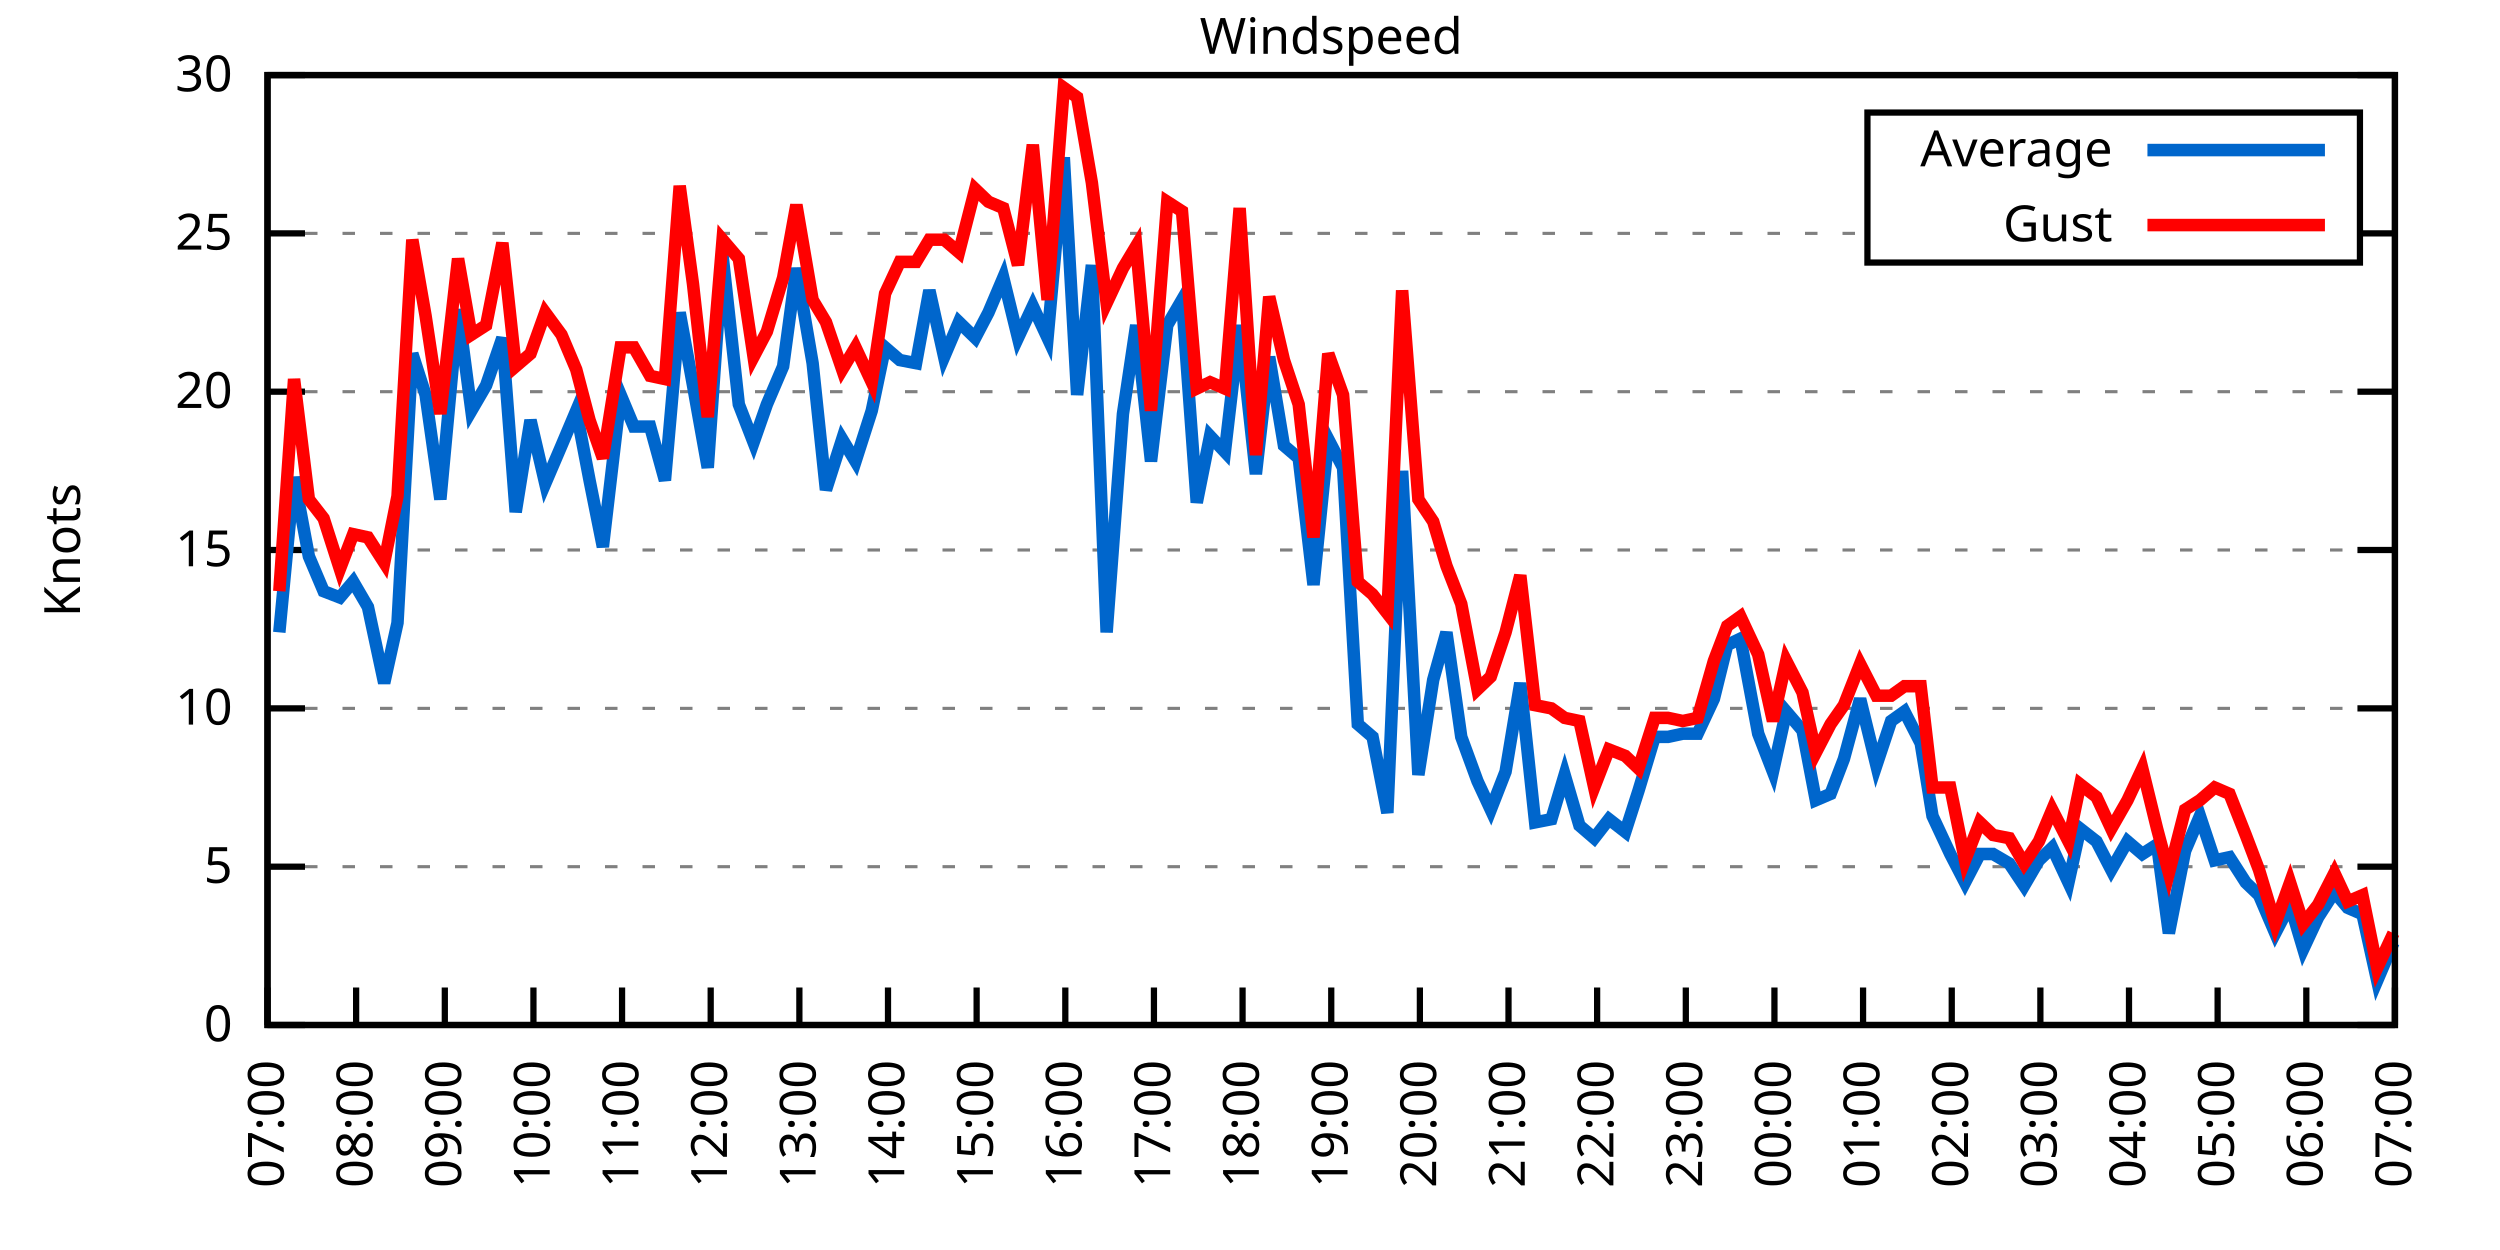
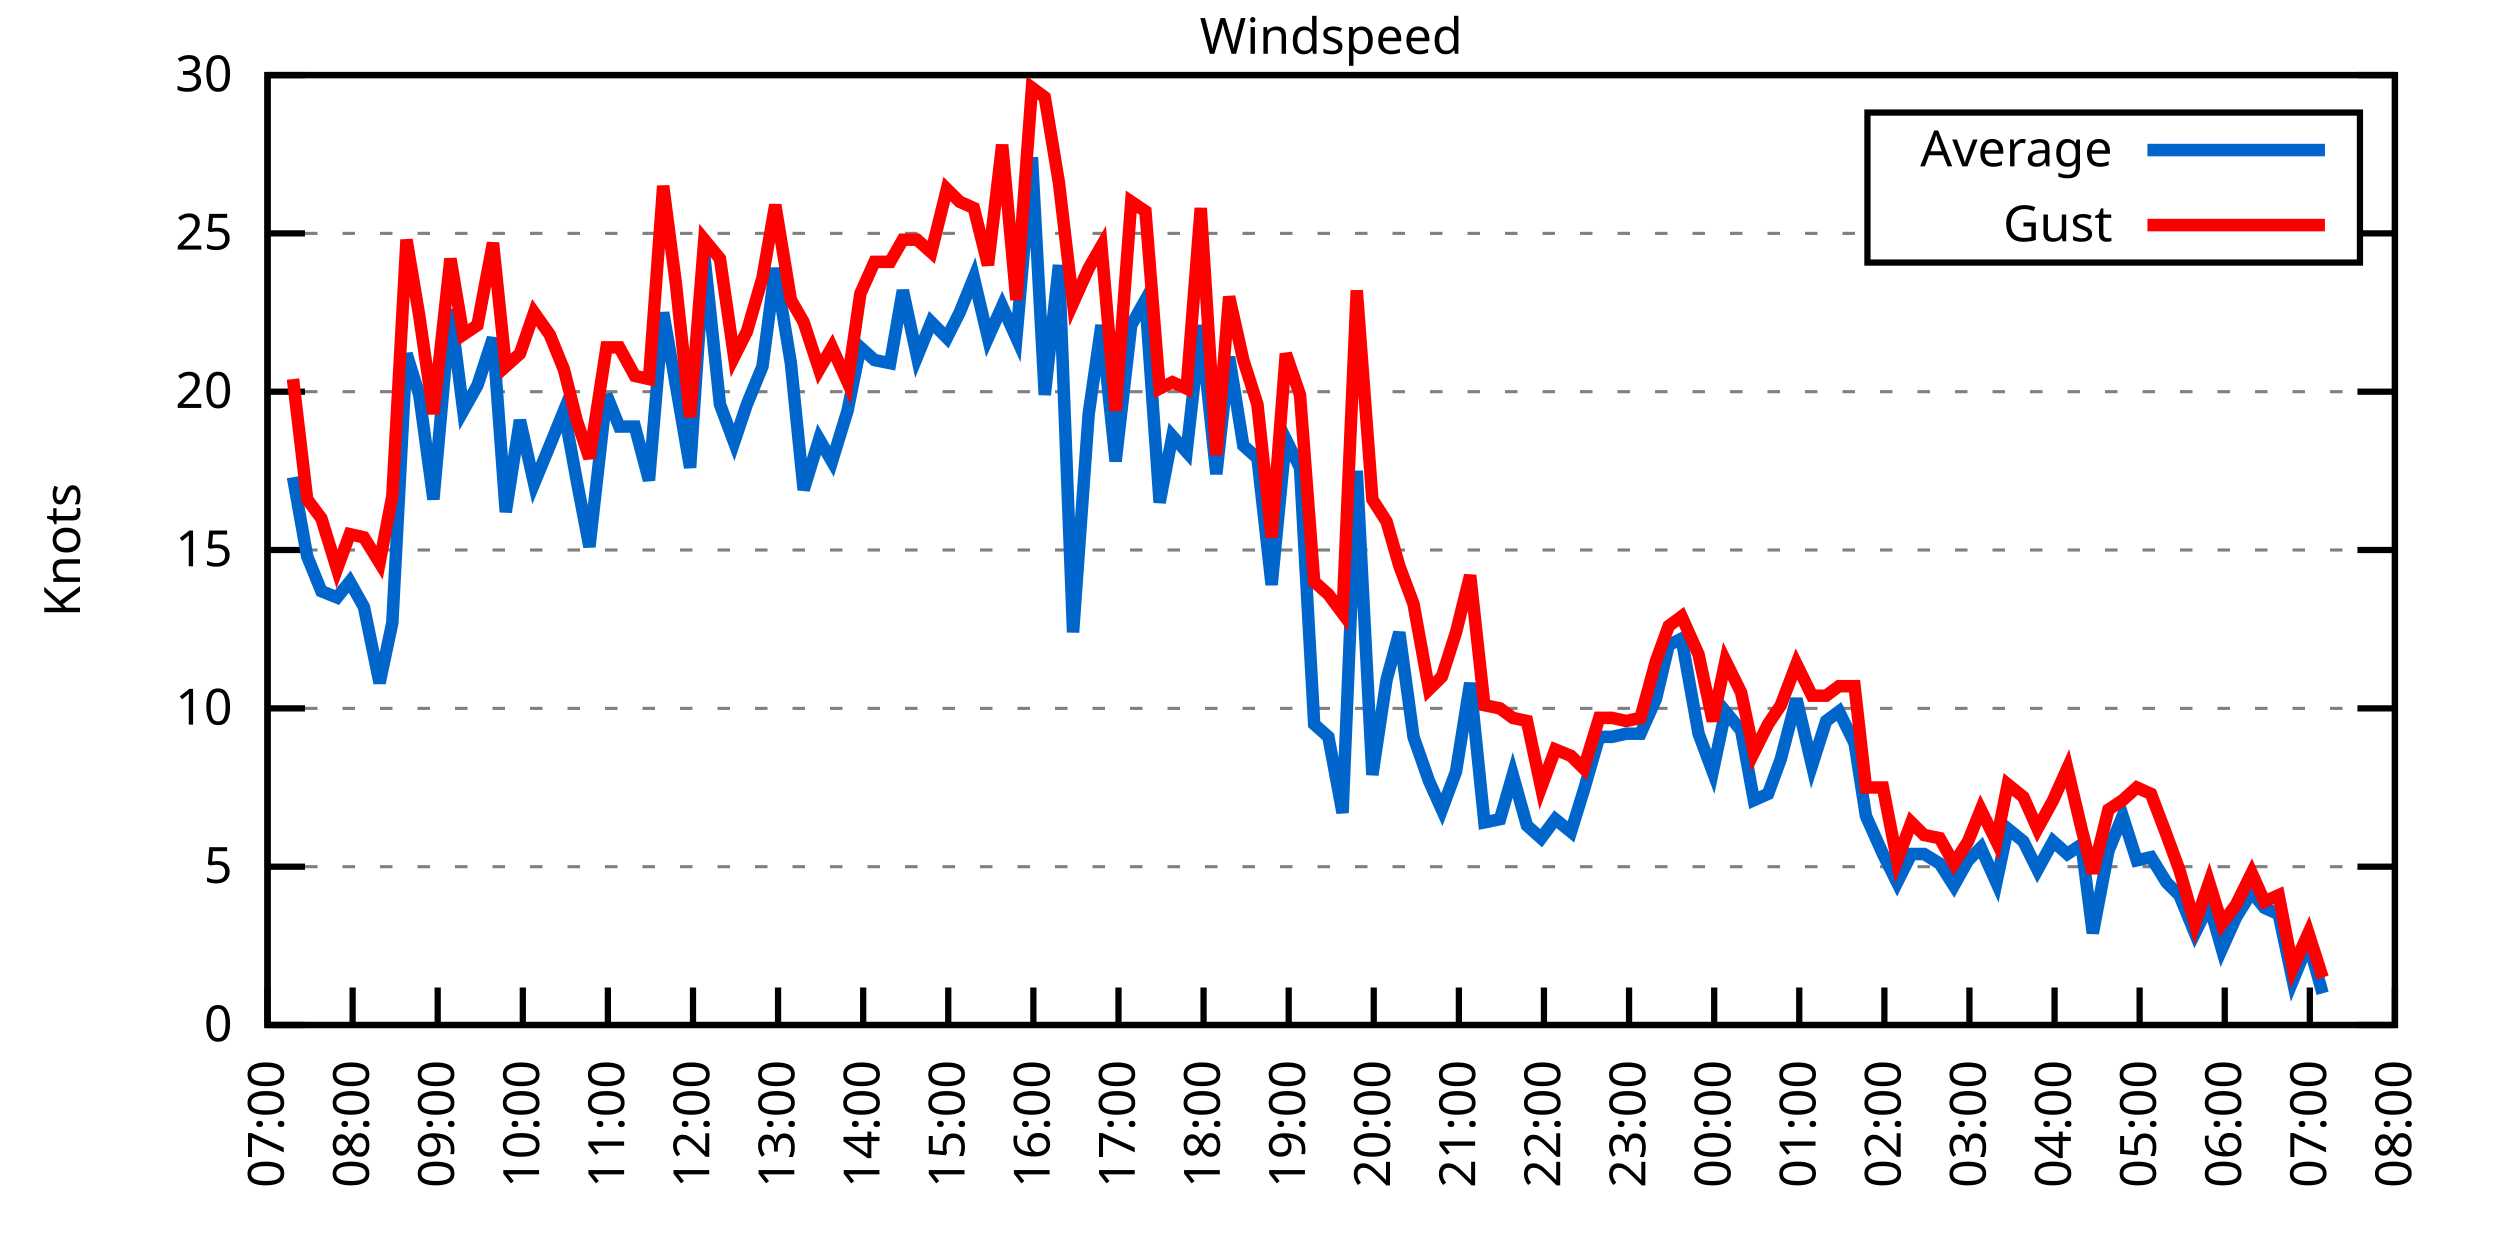
<svg xmlns="http://www.w3.org/2000/svg" xmlns:xlink="http://www.w3.org/1999/xlink" width="400" height="200" viewBox="0 0 400 200">
  <g id="gnuplot_canvas">
    <rect x="0" y="0" width="400" height="200" fill="none" />
    <defs>
      <circle id="gpDot" r="0.5" stroke-width="0.5" stroke="currentColor" />
      <path id="gpPt0" stroke-width="0.333" stroke="currentColor" d="M-1,0 h2 M0,-1 v2" />
      <path id="gpPt1" stroke-width="0.333" stroke="currentColor" d="M-1,-1 L1,1 M1,-1 L-1,1" />
      <path id="gpPt2" stroke-width="0.333" stroke="currentColor" d="M-1,0 L1,0 M0,-1 L0,1 M-1,-1 L1,1 M-1,1 L1,-1" />
      <rect id="gpPt3" stroke-width="0.333" stroke="currentColor" x="-1" y="-1" width="2" height="2" />
      <rect id="gpPt4" stroke-width="0.333" stroke="currentColor" fill="currentColor" x="-1" y="-1" width="2" height="2" />
      <circle id="gpPt5" stroke-width="0.333" stroke="currentColor" cx="0" cy="0" r="1" />
      <use xlink:href="#gpPt5" id="gpPt6" fill="currentColor" stroke="none" />
      <path id="gpPt7" stroke-width="0.333" stroke="currentColor" d="M0,-1.33 L-1.33,0.67 L1.33,0.67 z" />
      <use xlink:href="#gpPt7" id="gpPt8" fill="currentColor" stroke="none" />
      <use xlink:href="#gpPt7" id="gpPt9" stroke="currentColor" transform="rotate(180)" />
      <use xlink:href="#gpPt9" id="gpPt10" fill="currentColor" stroke="none" />
      <use xlink:href="#gpPt3" id="gpPt11" stroke="currentColor" transform="rotate(45)" />
      <use xlink:href="#gpPt11" id="gpPt12" fill="currentColor" stroke="none" />
      <path id="gpPt13" stroke-width="0.333" stroke="currentColor" d="M0,1.330 L1.265,0.411 L0.782,-1.067 L-0.782,-1.076 L-1.265,0.411 z" />
      <use xlink:href="#gpPt13" id="gpPt14" fill="currentColor" stroke="none" />
      <filter id="textbox" filterUnits="objectBoundingBox" x="0" y="0" height="1" width="1">
        <feFlood flood-color="white" flood-opacity="1" result="bgnd" />
        <feComposite in="SourceGraphic" in2="bgnd" operator="atop" />
      </filter>
      <filter id="greybox" filterUnits="objectBoundingBox" x="0" y="0" height="1" width="1">
        <feFlood flood-color="lightgrey" flood-opacity="1" result="grey" />
        <feComposite in="SourceGraphic" in2="grey" operator="atop" />
      </filter>
    </defs>
    <g fill="none" color="white" stroke="currentColor" stroke-width="1.00" stroke-linecap="butt" stroke-linejoin="miter">
</g>
    <g fill="none" color="black" stroke="currentColor" stroke-width="1.00" stroke-linecap="butt" stroke-linejoin="miter">
      <g stroke="none" shape-rendering="crispEdges">
        <polygon fill="rgb(255, 255, 255)" points="42.80,164.00 383.18,164.00 383.18,12.02 42.80,12.02 " />
      </g>
    </g>
    <g fill="none" color="black" stroke="currentColor" stroke-width="1.00" stroke-linecap="butt" stroke-linejoin="miter">
</g>
    <g fill="none" color="black" stroke="black" stroke-width="0.50" stroke-linecap="butt" stroke-linejoin="miter">
</g>
    <g fill="none" color="gray" stroke="currentColor" stroke-width="0.50" stroke-linecap="butt" stroke-linejoin="miter">
      <path stroke="gray" stroke-dasharray="2,4" class="gridline" d="M42.80,164.00 L383.19,164.00  " />
    </g>
    <g fill="none" color="gray" stroke="gray" stroke-width="1.00" stroke-linecap="butt" stroke-linejoin="miter">
</g>
    <g fill="none" color="black" stroke="currentColor" stroke-width="1.00" stroke-linecap="butt" stroke-linejoin="miter">
      <path stroke="black" d="M42.80,164.00 L48.80,164.00 M383.19,164.00 L377.19,164.00  " />
      <g transform="translate(37.20,166.60)" stroke="none" fill="black" font-family="Sans" font-size="8.00" text-anchor="end">
        <text>
          <tspan font-family="Sans"> 0</tspan>
        </text>
      </g>
    </g>
    <g fill="none" color="black" stroke="currentColor" stroke-width="1.00" stroke-linecap="butt" stroke-linejoin="miter">
</g>
    <g fill="none" color="black" stroke="black" stroke-width="0.50" stroke-linecap="butt" stroke-linejoin="miter">
</g>
    <g fill="none" color="gray" stroke="currentColor" stroke-width="0.50" stroke-linecap="butt" stroke-linejoin="miter">
      <path stroke="gray" stroke-dasharray="2,4" class="gridline" d="M42.80,138.67 L383.19,138.67  " />
    </g>
    <g fill="none" color="gray" stroke="gray" stroke-width="1.00" stroke-linecap="butt" stroke-linejoin="miter">
</g>
    <g fill="none" color="black" stroke="currentColor" stroke-width="1.00" stroke-linecap="butt" stroke-linejoin="miter">
      <path stroke="black" d="M42.80,138.67 L48.80,138.67 M383.19,138.67 L377.19,138.67  " />
      <g transform="translate(37.20,141.27)" stroke="none" fill="black" font-family="Sans" font-size="8.00" text-anchor="end">
        <text>
          <tspan font-family="Sans"> 5</tspan>
        </text>
      </g>
    </g>
    <g fill="none" color="black" stroke="currentColor" stroke-width="1.00" stroke-linecap="butt" stroke-linejoin="miter">
</g>
    <g fill="none" color="black" stroke="black" stroke-width="0.50" stroke-linecap="butt" stroke-linejoin="miter">
</g>
    <g fill="none" color="gray" stroke="currentColor" stroke-width="0.50" stroke-linecap="butt" stroke-linejoin="miter">
      <path stroke="gray" stroke-dasharray="2,4" class="gridline" d="M42.80,113.34 L383.19,113.34  " />
    </g>
    <g fill="none" color="gray" stroke="gray" stroke-width="1.00" stroke-linecap="butt" stroke-linejoin="miter">
</g>
    <g fill="none" color="black" stroke="currentColor" stroke-width="1.00" stroke-linecap="butt" stroke-linejoin="miter">
      <path stroke="black" d="M42.80,113.34 L48.80,113.34 M383.19,113.34 L377.19,113.34  " />
      <g transform="translate(37.20,115.94)" stroke="none" fill="black" font-family="Sans" font-size="8.00" text-anchor="end">
        <text>
          <tspan font-family="Sans"> 10</tspan>
        </text>
      </g>
    </g>
    <g fill="none" color="black" stroke="currentColor" stroke-width="1.00" stroke-linecap="butt" stroke-linejoin="miter">
</g>
    <g fill="none" color="black" stroke="black" stroke-width="0.50" stroke-linecap="butt" stroke-linejoin="miter">
</g>
    <g fill="none" color="gray" stroke="currentColor" stroke-width="0.50" stroke-linecap="butt" stroke-linejoin="miter">
      <path stroke="gray" stroke-dasharray="2,4" class="gridline" d="M42.80,88.00 L383.19,88.00  " />
    </g>
    <g fill="none" color="gray" stroke="gray" stroke-width="1.00" stroke-linecap="butt" stroke-linejoin="miter">
</g>
    <g fill="none" color="black" stroke="currentColor" stroke-width="1.00" stroke-linecap="butt" stroke-linejoin="miter">
      <path stroke="black" d="M42.80,88.00 L48.80,88.00 M383.19,88.00 L377.19,88.00  " />
      <g transform="translate(37.20,90.60)" stroke="none" fill="black" font-family="Sans" font-size="8.00" text-anchor="end">
        <text>
          <tspan font-family="Sans"> 15</tspan>
        </text>
      </g>
    </g>
    <g fill="none" color="black" stroke="currentColor" stroke-width="1.00" stroke-linecap="butt" stroke-linejoin="miter">
</g>
    <g fill="none" color="black" stroke="black" stroke-width="0.50" stroke-linecap="butt" stroke-linejoin="miter">
</g>
    <g fill="none" color="gray" stroke="currentColor" stroke-width="0.50" stroke-linecap="butt" stroke-linejoin="miter">
      <path stroke="gray" stroke-dasharray="2,4" class="gridline" d="M42.80,62.67 L383.19,62.67  " />
    </g>
    <g fill="none" color="gray" stroke="gray" stroke-width="1.00" stroke-linecap="butt" stroke-linejoin="miter">
</g>
    <g fill="none" color="black" stroke="currentColor" stroke-width="1.00" stroke-linecap="butt" stroke-linejoin="miter">
      <path stroke="black" d="M42.80,62.67 L48.80,62.67 M383.19,62.67 L377.19,62.67  " />
      <g transform="translate(37.20,65.27)" stroke="none" fill="black" font-family="Sans" font-size="8.00" text-anchor="end">
        <text>
          <tspan font-family="Sans"> 20</tspan>
        </text>
      </g>
    </g>
    <g fill="none" color="black" stroke="currentColor" stroke-width="1.00" stroke-linecap="butt" stroke-linejoin="miter">
</g>
    <g fill="none" color="black" stroke="black" stroke-width="0.50" stroke-linecap="butt" stroke-linejoin="miter">
</g>
    <g fill="none" color="gray" stroke="currentColor" stroke-width="0.50" stroke-linecap="butt" stroke-linejoin="miter">
      <path stroke="gray" stroke-dasharray="2,4" class="gridline" d="M42.80,37.34 L298.79,37.34 M377.59,37.34 L383.19,37.34  " />
    </g>
    <g fill="none" color="gray" stroke="gray" stroke-width="1.00" stroke-linecap="butt" stroke-linejoin="miter">
</g>
    <g fill="none" color="black" stroke="currentColor" stroke-width="1.00" stroke-linecap="butt" stroke-linejoin="miter">
      <path stroke="black" d="M42.80,37.34 L48.80,37.34 M383.19,37.34 L377.19,37.34  " />
      <g transform="translate(37.20,39.94)" stroke="none" fill="black" font-family="Sans" font-size="8.00" text-anchor="end">
        <text>
          <tspan font-family="Sans"> 25</tspan>
        </text>
      </g>
    </g>
    <g fill="none" color="black" stroke="currentColor" stroke-width="1.00" stroke-linecap="butt" stroke-linejoin="miter">
</g>
    <g fill="none" color="black" stroke="black" stroke-width="0.50" stroke-linecap="butt" stroke-linejoin="miter">
</g>
    <g fill="none" color="gray" stroke="currentColor" stroke-width="0.50" stroke-linecap="butt" stroke-linejoin="miter">
      <path stroke="gray" stroke-dasharray="2,4" class="gridline" d="M42.80,12.01 L383.19,12.01  " />
    </g>
    <g fill="none" color="gray" stroke="gray" stroke-width="1.00" stroke-linecap="butt" stroke-linejoin="miter">
</g>
    <g fill="none" color="black" stroke="currentColor" stroke-width="1.00" stroke-linecap="butt" stroke-linejoin="miter">
      <path stroke="black" d="M42.80,12.01 L48.80,12.01 M383.19,12.01 L377.19,12.01  " />
      <g transform="translate(37.20,14.61)" stroke="none" fill="black" font-family="Sans" font-size="8.00" text-anchor="end">
        <text>
          <tspan font-family="Sans"> 30</tspan>
        </text>
      </g>
    </g>
    <g fill="none" color="black" stroke="currentColor" stroke-width="1.00" stroke-linecap="butt" stroke-linejoin="miter">
      <path stroke="black" d="M42.80,164.00 L42.80,158.00  " />
      <g transform="translate(45.40,169.60) rotate(270.00)" stroke="none" fill="black" font-family="Sans" font-size="8.00" text-anchor="end">
        <text>
          <tspan font-family="Sans">07:00</tspan>
        </text>
      </g>
    </g>
    <g fill="none" color="black" stroke="currentColor" stroke-width="1.00" stroke-linecap="butt" stroke-linejoin="miter">
-       <path stroke="black" d="M56.98,164.00 L56.98,158.00  " />
-       <g transform="translate(59.58,169.60) rotate(270.00)" stroke="none" fill="black" font-family="Sans" font-size="8.00" text-anchor="end">
+       <path stroke="black" d="M56.42,164.00 L56.42,158.00  " />
+       <g transform="translate(59.02,169.60) rotate(270.00)" stroke="none" fill="black" font-family="Sans" font-size="8.00" text-anchor="end">
        <text>
          <tspan font-family="Sans">08:00</tspan>
        </text>
      </g>
    </g>
    <g fill="none" color="black" stroke="currentColor" stroke-width="1.00" stroke-linecap="butt" stroke-linejoin="miter">
-       <path stroke="black" d="M71.17,164.00 L71.17,158.00  " />
-       <g transform="translate(73.77,169.60) rotate(270.00)" stroke="none" fill="black" font-family="Sans" font-size="8.00" text-anchor="end">
+       <path stroke="black" d="M70.03,164.00 L70.03,158.00  " />
+       <g transform="translate(72.63,169.60) rotate(270.00)" stroke="none" fill="black" font-family="Sans" font-size="8.00" text-anchor="end">
        <text>
          <tspan font-family="Sans">09:00</tspan>
        </text>
      </g>
    </g>
    <g fill="none" color="black" stroke="currentColor" stroke-width="1.00" stroke-linecap="butt" stroke-linejoin="miter">
-       <path stroke="black" d="M85.35,164.00 L85.35,158.00  " />
-       <g transform="translate(87.95,169.60) rotate(270.00)" stroke="none" fill="black" font-family="Sans" font-size="8.00" text-anchor="end">
+       <path stroke="black" d="M83.65,164.00 L83.65,158.00  " />
+       <g transform="translate(86.25,169.60) rotate(270.00)" stroke="none" fill="black" font-family="Sans" font-size="8.00" text-anchor="end">
        <text>
          <tspan font-family="Sans">10:00</tspan>
        </text>
      </g>
    </g>
    <g fill="none" color="black" stroke="currentColor" stroke-width="1.00" stroke-linecap="butt" stroke-linejoin="miter">
-       <path stroke="black" d="M99.53,164.00 L99.53,158.00  " />
-       <g transform="translate(102.13,169.60) rotate(270.00)" stroke="none" fill="black" font-family="Sans" font-size="8.00" text-anchor="end">
+       <path stroke="black" d="M97.26,164.00 L97.26,158.00  " />
+       <g transform="translate(99.86,169.60) rotate(270.00)" stroke="none" fill="black" font-family="Sans" font-size="8.00" text-anchor="end">
        <text>
          <tspan font-family="Sans">11:00</tspan>
        </text>
      </g>
    </g>
    <g fill="none" color="black" stroke="currentColor" stroke-width="1.00" stroke-linecap="butt" stroke-linejoin="miter">
-       <path stroke="black" d="M113.71,164.00 L113.71,158.00  " />
-       <g transform="translate(116.31,169.60) rotate(270.00)" stroke="none" fill="black" font-family="Sans" font-size="8.00" text-anchor="end">
+       <path stroke="black" d="M110.88,164.00 L110.88,158.00  " />
+       <g transform="translate(113.48,169.60) rotate(270.00)" stroke="none" fill="black" font-family="Sans" font-size="8.00" text-anchor="end">
        <text>
          <tspan font-family="Sans">12:00</tspan>
        </text>
      </g>
    </g>
    <g fill="none" color="black" stroke="currentColor" stroke-width="1.00" stroke-linecap="butt" stroke-linejoin="miter">
-       <path stroke="black" d="M127.90,164.00 L127.90,158.00  " />
-       <g transform="translate(130.50,169.60) rotate(270.00)" stroke="none" fill="black" font-family="Sans" font-size="8.00" text-anchor="end">
+       <path stroke="black" d="M124.49,164.00 L124.49,158.00  " />
+       <g transform="translate(127.09,169.60) rotate(270.00)" stroke="none" fill="black" font-family="Sans" font-size="8.00" text-anchor="end">
        <text>
          <tspan font-family="Sans">13:00</tspan>
        </text>
      </g>
    </g>
    <g fill="none" color="black" stroke="currentColor" stroke-width="1.00" stroke-linecap="butt" stroke-linejoin="miter">
-       <path stroke="black" d="M142.08,164.00 L142.08,158.00  " />
-       <g transform="translate(144.68,169.60) rotate(270.00)" stroke="none" fill="black" font-family="Sans" font-size="8.00" text-anchor="end">
+       <path stroke="black" d="M138.11,164.00 L138.11,158.00  " />
+       <g transform="translate(140.71,169.60) rotate(270.00)" stroke="none" fill="black" font-family="Sans" font-size="8.00" text-anchor="end">
        <text>
          <tspan font-family="Sans">14:00</tspan>
        </text>
      </g>
    </g>
    <g fill="none" color="black" stroke="currentColor" stroke-width="1.00" stroke-linecap="butt" stroke-linejoin="miter">
-       <path stroke="black" d="M156.26,164.00 L156.26,158.00  " />
-       <g transform="translate(158.86,169.60) rotate(270.00)" stroke="none" fill="black" font-family="Sans" font-size="8.00" text-anchor="end">
+       <path stroke="black" d="M151.72,164.00 L151.72,158.00  " />
+       <g transform="translate(154.32,169.60) rotate(270.00)" stroke="none" fill="black" font-family="Sans" font-size="8.00" text-anchor="end">
        <text>
          <tspan font-family="Sans">15:00</tspan>
        </text>
      </g>
    </g>
    <g fill="none" color="black" stroke="currentColor" stroke-width="1.00" stroke-linecap="butt" stroke-linejoin="miter">
-       <path stroke="black" d="M170.45,164.00 L170.45,158.00  " />
-       <g transform="translate(173.05,169.60) rotate(270.00)" stroke="none" fill="black" font-family="Sans" font-size="8.00" text-anchor="end">
+       <path stroke="black" d="M165.34,164.00 L165.34,158.00  " />
+       <g transform="translate(167.94,169.60) rotate(270.00)" stroke="none" fill="black" font-family="Sans" font-size="8.00" text-anchor="end">
        <text>
          <tspan font-family="Sans">16:00</tspan>
        </text>
      </g>
    </g>
    <g fill="none" color="black" stroke="currentColor" stroke-width="1.00" stroke-linecap="butt" stroke-linejoin="miter">
-       <path stroke="black" d="M184.63,164.00 L184.63,158.00  " />
-       <g transform="translate(187.23,169.60) rotate(270.00)" stroke="none" fill="black" font-family="Sans" font-size="8.00" text-anchor="end">
+       <path stroke="black" d="M178.96,164.00 L178.96,158.00  " />
+       <g transform="translate(181.56,169.60) rotate(270.00)" stroke="none" fill="black" font-family="Sans" font-size="8.00" text-anchor="end">
        <text>
          <tspan font-family="Sans">17:00</tspan>
        </text>
      </g>
    </g>
    <g fill="none" color="black" stroke="currentColor" stroke-width="1.00" stroke-linecap="butt" stroke-linejoin="miter">
-       <path stroke="black" d="M198.81,164.00 L198.81,158.00  " />
-       <g transform="translate(201.41,169.60) rotate(270.00)" stroke="none" fill="black" font-family="Sans" font-size="8.00" text-anchor="end">
+       <path stroke="black" d="M192.57,164.00 L192.57,158.00  " />
+       <g transform="translate(195.17,169.60) rotate(270.00)" stroke="none" fill="black" font-family="Sans" font-size="8.00" text-anchor="end">
        <text>
          <tspan font-family="Sans">18:00</tspan>
        </text>
      </g>
    </g>
    <g fill="none" color="black" stroke="currentColor" stroke-width="1.00" stroke-linecap="butt" stroke-linejoin="miter">
-       <path stroke="black" d="M213.00,164.00 L213.00,158.00  " />
-       <g transform="translate(215.60,169.60) rotate(270.00)" stroke="none" fill="black" font-family="Sans" font-size="8.00" text-anchor="end">
+       <path stroke="black" d="M206.19,164.00 L206.19,158.00  " />
+       <g transform="translate(208.79,169.60) rotate(270.00)" stroke="none" fill="black" font-family="Sans" font-size="8.00" text-anchor="end">
        <text>
          <tspan font-family="Sans">19:00</tspan>
        </text>
      </g>
    </g>
    <g fill="none" color="black" stroke="currentColor" stroke-width="1.00" stroke-linecap="butt" stroke-linejoin="miter">
-       <path stroke="black" d="M227.18,164.00 L227.18,158.00  " />
-       <g transform="translate(229.78,169.60) rotate(270.00)" stroke="none" fill="black" font-family="Sans" font-size="8.00" text-anchor="end">
+       <path stroke="black" d="M219.80,164.00 L219.80,158.00  " />
+       <g transform="translate(222.40,169.60) rotate(270.00)" stroke="none" fill="black" font-family="Sans" font-size="8.00" text-anchor="end">
        <text>
          <tspan font-family="Sans">20:00</tspan>
        </text>
      </g>
    </g>
    <g fill="none" color="black" stroke="currentColor" stroke-width="1.00" stroke-linecap="butt" stroke-linejoin="miter">
-       <path stroke="black" d="M241.36,164.00 L241.36,158.00  " />
-       <g transform="translate(243.96,169.60) rotate(270.00)" stroke="none" fill="black" font-family="Sans" font-size="8.00" text-anchor="end">
+       <path stroke="black" d="M233.42,164.00 L233.42,158.00  " />
+       <g transform="translate(236.02,169.60) rotate(270.00)" stroke="none" fill="black" font-family="Sans" font-size="8.00" text-anchor="end">
        <text>
          <tspan font-family="Sans">21:00</tspan>
        </text>
      </g>
    </g>
    <g fill="none" color="black" stroke="currentColor" stroke-width="1.00" stroke-linecap="butt" stroke-linejoin="miter">
-       <path stroke="black" d="M255.54,164.00 L255.54,158.00  " />
-       <g transform="translate(258.14,169.60) rotate(270.00)" stroke="none" fill="black" font-family="Sans" font-size="8.00" text-anchor="end">
+       <path stroke="black" d="M247.03,164.00 L247.03,158.00  " />
+       <g transform="translate(249.63,169.60) rotate(270.00)" stroke="none" fill="black" font-family="Sans" font-size="8.00" text-anchor="end">
        <text>
          <tspan font-family="Sans">22:00</tspan>
        </text>
      </g>
    </g>
    <g fill="none" color="black" stroke="currentColor" stroke-width="1.00" stroke-linecap="butt" stroke-linejoin="miter">
-       <path stroke="black" d="M269.73,164.00 L269.73,158.00  " />
-       <g transform="translate(272.33,169.60) rotate(270.00)" stroke="none" fill="black" font-family="Sans" font-size="8.00" text-anchor="end">
+       <path stroke="black" d="M260.65,164.00 L260.65,158.00  " />
+       <g transform="translate(263.25,169.60) rotate(270.00)" stroke="none" fill="black" font-family="Sans" font-size="8.00" text-anchor="end">
        <text>
          <tspan font-family="Sans">23:00</tspan>
        </text>
      </g>
    </g>
    <g fill="none" color="black" stroke="currentColor" stroke-width="1.00" stroke-linecap="butt" stroke-linejoin="miter">
-       <path stroke="black" d="M283.91,164.00 L283.91,158.00  " />
-       <g transform="translate(286.51,169.60) rotate(270.00)" stroke="none" fill="black" font-family="Sans" font-size="8.00" text-anchor="end">
+       <path stroke="black" d="M274.27,164.00 L274.27,158.00  " />
+       <g transform="translate(276.87,169.60) rotate(270.00)" stroke="none" fill="black" font-family="Sans" font-size="8.00" text-anchor="end">
        <text>
          <tspan font-family="Sans">00:00</tspan>
        </text>
      </g>
    </g>
    <g fill="none" color="black" stroke="currentColor" stroke-width="1.00" stroke-linecap="butt" stroke-linejoin="miter">
-       <path stroke="black" d="M298.09,164.00 L298.09,158.00  " />
-       <g transform="translate(300.69,169.60) rotate(270.00)" stroke="none" fill="black" font-family="Sans" font-size="8.00" text-anchor="end">
+       <path stroke="black" d="M287.88,164.00 L287.88,158.00  " />
+       <g transform="translate(290.48,169.60) rotate(270.00)" stroke="none" fill="black" font-family="Sans" font-size="8.00" text-anchor="end">
        <text>
          <tspan font-family="Sans">01:00</tspan>
        </text>
      </g>
    </g>
    <g fill="none" color="black" stroke="currentColor" stroke-width="1.00" stroke-linecap="butt" stroke-linejoin="miter">
-       <path stroke="black" d="M312.28,164.00 L312.28,158.00  " />
-       <g transform="translate(314.88,169.60) rotate(270.00)" stroke="none" fill="black" font-family="Sans" font-size="8.00" text-anchor="end">
+       <path stroke="black" d="M301.50,164.00 L301.50,158.00  " />
+       <g transform="translate(304.10,169.60) rotate(270.00)" stroke="none" fill="black" font-family="Sans" font-size="8.00" text-anchor="end">
        <text>
          <tspan font-family="Sans">02:00</tspan>
        </text>
      </g>
    </g>
    <g fill="none" color="black" stroke="currentColor" stroke-width="1.00" stroke-linecap="butt" stroke-linejoin="miter">
-       <path stroke="black" d="M326.46,164.00 L326.46,158.00  " />
-       <g transform="translate(329.06,169.60) rotate(270.00)" stroke="none" fill="black" font-family="Sans" font-size="8.00" text-anchor="end">
+       <path stroke="black" d="M315.11,164.00 L315.11,158.00  " />
+       <g transform="translate(317.71,169.60) rotate(270.00)" stroke="none" fill="black" font-family="Sans" font-size="8.00" text-anchor="end">
        <text>
          <tspan font-family="Sans">03:00</tspan>
        </text>
      </g>
    </g>
    <g fill="none" color="black" stroke="currentColor" stroke-width="1.00" stroke-linecap="butt" stroke-linejoin="miter">
-       <path stroke="black" d="M340.64,164.00 L340.64,158.00  " />
-       <g transform="translate(343.24,169.60) rotate(270.00)" stroke="none" fill="black" font-family="Sans" font-size="8.00" text-anchor="end">
+       <path stroke="black" d="M328.73,164.00 L328.73,158.00  " />
+       <g transform="translate(331.33,169.60) rotate(270.00)" stroke="none" fill="black" font-family="Sans" font-size="8.00" text-anchor="end">
        <text>
          <tspan font-family="Sans">04:00</tspan>
        </text>
      </g>
    </g>
    <g fill="none" color="black" stroke="currentColor" stroke-width="1.00" stroke-linecap="butt" stroke-linejoin="miter">
-       <path stroke="black" d="M354.82,164.00 L354.82,158.00  " />
-       <g transform="translate(357.42,169.60) rotate(270.00)" stroke="none" fill="black" font-family="Sans" font-size="8.00" text-anchor="end">
+       <path stroke="black" d="M342.34,164.00 L342.34,158.00  " />
+       <g transform="translate(344.94,169.60) rotate(270.00)" stroke="none" fill="black" font-family="Sans" font-size="8.00" text-anchor="end">
        <text>
          <tspan font-family="Sans">05:00</tspan>
        </text>
      </g>
    </g>
    <g fill="none" color="black" stroke="currentColor" stroke-width="1.00" stroke-linecap="butt" stroke-linejoin="miter">
-       <path stroke="black" d="M369.01,164.00 L369.01,158.00  " />
-       <g transform="translate(371.61,169.60) rotate(270.00)" stroke="none" fill="black" font-family="Sans" font-size="8.00" text-anchor="end">
+       <path stroke="black" d="M355.96,164.00 L355.96,158.00  " />
+       <g transform="translate(358.56,169.60) rotate(270.00)" stroke="none" fill="black" font-family="Sans" font-size="8.00" text-anchor="end">
        <text>
          <tspan font-family="Sans">06:00</tspan>
+         </text>
+       </g>
+     </g>
+     <g fill="none" color="black" stroke="currentColor" stroke-width="1.00" stroke-linecap="butt" stroke-linejoin="miter">
+       <path stroke="black" d="M369.57,164.00 L369.57,158.00  " />
+       <g transform="translate(372.17,169.60) rotate(270.00)" stroke="none" fill="black" font-family="Sans" font-size="8.00" text-anchor="end">
+         <text>
+           <tspan font-family="Sans">07:00</tspan>
        </text>
      </g>
    </g>
    <g fill="none" color="black" stroke="currentColor" stroke-width="1.00" stroke-linecap="butt" stroke-linejoin="miter">
      <path stroke="black" d="M383.19,164.00 L383.19,158.00  " />
      <g transform="translate(385.79,169.60) rotate(270.00)" stroke="none" fill="black" font-family="Sans" font-size="8.00" text-anchor="end">
        <text>
-           <tspan font-family="Sans">07:00</tspan>
+           <tspan font-family="Sans">08:00</tspan>
        </text>
      </g>
    </g>
    <g fill="none" color="black" stroke="currentColor" stroke-width="1.00" stroke-linecap="butt" stroke-linejoin="miter">
</g>
    <g fill="none" color="black" stroke="currentColor" stroke-width="1.00" stroke-linecap="butt" stroke-linejoin="miter">
      <path stroke="black" d="M42.80,12.01 L42.80,164.00 L383.19,164.00 L383.19,12.01 L42.80,12.01 Z  " />
    </g>
    <g fill="none" color="black" stroke="currentColor" stroke-width="1.00" stroke-linecap="butt" stroke-linejoin="miter">
</g>
    <g fill="none" color="black" stroke="currentColor" stroke-width="1.00" stroke-linecap="butt" stroke-linejoin="miter">
      <path stroke="black" d="M298.79,42.01 L298.79,18.01 L377.59,18.01 L377.59,42.01 L298.79,42.01 Z  " />
    </g>
    <g id="Windspeed_plot_1">
      <g fill="none" color="white" stroke="black" stroke-width="2.00" stroke-linecap="butt" stroke-linejoin="miter">
</g>
      <g fill="none" color="black" stroke="currentColor" stroke-width="2.00" stroke-linecap="butt" stroke-linejoin="miter">
        <g transform="translate(337.99,26.61)" stroke="none" fill="black" font-family="Sans" font-size="8.00" text-anchor="end">
          <text>
            <tspan font-family="Sans">Average</tspan>
          </text>
        </g>
      </g>
      <g fill="none" color="black" stroke="currentColor" stroke-width="2.00" stroke-linecap="butt" stroke-linejoin="miter">
-         <path stroke="rgb(  0, 102, 204)" d="M343.59,24.01 L371.99,24.01 M44.69,101.18 L47.05,76.35 L49.42,89.02 L51.78,94.59 L54.38,95.60 L56.51,93.07   L58.87,97.12 L61.47,109.28 L63.60,99.66 L65.97,56.59 L68.09,63.18 L70.46,79.90 L73.29,49.50 L75.42,65.71   L77.78,61.66 L80.38,54.06 L82.51,81.93 L84.88,67.23 L87.24,77.37 L89.84,71.29 L92.20,65.71 L94.33,76.86   L96.46,87.50 L99.30,63.18 L101.42,68.25 L104.02,68.25 L106.39,76.86 L108.75,50.01 L110.88,61.66 L113.24,74.83   L115.61,40.89 L118.21,64.70 L120.57,70.78 L122.70,64.70 L125.30,58.62 L127.42,42.91 L130.02,58.11 L132.15,78.38   L134.75,70.27 L136.88,73.82 L139.48,65.71 L141.61,55.58 L143.97,57.61 L146.57,58.11 L148.70,46.46 L151.06,57.10   L153.43,51.53 L156.03,54.06 L158.15,50.01 L160.52,44.43 L162.88,54.06 L165.25,48.99 L167.61,54.06 L170.21,25.18   L172.34,63.18 L174.70,42.41 L177.06,101.18 L179.67,66.22 L181.79,52.03 L184.16,73.82 L186.76,52.03 L189.12,47.98   L191.48,80.41 L193.61,69.77 L195.98,72.30 L198.34,52.03 L200.94,75.85 L203.07,57.10 L205.43,71.29 L207.79,73.31   L210.16,93.58 L212.52,70.27 L214.89,74.83 L217.25,115.87 L219.61,117.90 L221.98,130.06 L224.34,75.34 L226.94,123.98   L229.31,108.78 L231.43,101.18 L233.80,117.90 L236.40,124.99 L238.52,129.55 L240.89,123.47 L243.25,109.28 L245.62,131.58   L248.22,131.07 L250.34,123.98 L252.71,132.08 L255.07,134.11 L257.43,131.07 L260.04,133.10 L262.16,126.51 L264.76,117.90   L266.89,117.90 L269.25,117.39 L271.62,117.39 L274.22,111.82 L276.35,103.20 L278.47,102.19 L281.31,117.39 L283.67,123.47   L285.80,113.84 L288.40,116.88 L290.53,128.03 L292.89,127.02 L295.02,121.44 L297.62,111.82 L300.22,122.46 L302.58,115.36   L304.71,113.84 L307.31,118.91 L309.20,130.56 L312.04,136.64 L314.40,141.20 L316.77,136.64 L318.89,136.64 L321.49,138.16   L323.86,141.71 L326.22,137.66 L328.35,135.63 L330.95,141.20 L332.84,132.59 L335.44,134.62 L337.80,139.17 L340.40,134.62   L342.77,136.64 L345.13,135.12 L347.02,149.31 L349.62,136.14 L351.99,130.56 L354.35,137.66 L356.72,137.15 L359.32,141.20   L361.44,143.23 L364.04,149.31 L366.41,144.75 L368.53,151.84 L370.90,146.77 L373.50,142.72 L375.63,145.25 L377.99,146.27   L380.35,156.91 L382.95,150.83  " />
+         <path stroke="rgb(  0, 102, 204)" d="M343.59,24.01 L371.99,24.01 M46.88,76.35 L49.15,89.02 L51.42,94.59 L53.92,95.60 L55.96,93.07 L58.23,97.12   L60.73,109.28 L62.77,99.66 L65.04,56.59 L67.08,63.18 L69.35,79.90 L72.07,49.50 L74.12,65.71 L76.39,61.66   L78.88,54.06 L80.92,81.93 L83.19,67.23 L85.46,77.37 L87.96,71.29 L90.23,65.71 L92.27,76.86 L94.31,87.50   L97.04,63.18 L99.08,68.25 L101.57,68.25 L103.84,76.86 L106.11,50.01 L108.15,61.66 L110.42,74.83 L112.69,40.89   L115.19,64.70 L117.46,70.78 L119.50,64.70 L122.00,58.62 L124.04,42.91 L126.54,58.11 L128.58,78.38 L131.07,70.27   L133.12,73.82 L135.61,65.71 L137.66,55.58 L139.92,57.61 L142.42,58.11 L144.46,46.46 L146.73,57.10 L149.00,51.53   L151.50,54.06 L153.54,50.01 L155.81,44.43 L158.08,54.06 L160.35,48.99 L162.62,54.06 L165.11,25.18 L167.16,63.18   L169.43,42.41 L171.69,101.18 L174.19,66.22 L176.23,52.03 L178.50,73.82 L181.00,52.03 L183.27,47.98 L185.54,80.41   L187.58,69.77 L189.85,72.30 L192.12,52.03 L194.61,75.85 L196.66,57.10 L198.93,71.29 L201.19,73.31 L203.46,93.58   L205.73,70.27 L208.00,74.83 L210.27,115.87 L212.54,117.90 L214.81,130.06 L217.08,75.34 L219.58,123.98 L221.85,108.78   L223.89,101.18 L226.16,117.90 L228.65,124.99 L230.70,129.55 L232.96,123.47 L235.23,109.28 L237.50,131.58 L240.00,131.07   L242.04,123.98 L244.31,132.08 L246.58,134.11 L248.85,131.07 L251.35,133.10 L253.39,126.51 L255.88,117.90 L257.93,117.90   L260.20,117.39 L262.47,117.39 L264.96,111.82 L267.00,103.20 L269.05,102.19 L271.77,117.39 L274.04,123.47 L276.08,113.84   L278.58,116.88 L280.62,128.03 L282.89,127.02 L284.93,121.44 L287.43,111.82 L289.92,122.46 L292.19,115.36 L294.23,113.84   L296.73,118.91 L298.55,130.56 L301.27,136.64 L303.54,141.20 L305.81,136.64 L307.85,136.64 L310.35,138.16 L312.62,141.71   L314.89,137.66 L316.93,135.63 L319.42,141.20 L321.24,132.59 L323.74,134.62 L326.00,139.17 L328.50,134.62 L330.77,136.64   L333.04,135.12 L334.85,149.31 L337.35,136.14 L339.62,130.56 L341.89,137.66 L344.16,137.15 L346.65,141.20 L348.70,143.23   L351.19,149.31 L353.46,144.75 L355.50,151.84 L357.77,146.77 L360.27,142.72 L362.31,145.25 L364.58,146.27 L366.85,156.91   L369.35,150.83 L371.62,158.93  " />
      </g>
    </g>
    <g id="Windspeed_plot_2">
      <g fill="none" color="black" stroke="currentColor" stroke-width="2.00" stroke-linecap="butt" stroke-linejoin="miter">
        <g transform="translate(337.99,38.61)" stroke="none" fill="black" font-family="Sans" font-size="8.00" text-anchor="end">
          <text>
            <tspan font-family="Sans">Gust</tspan>
          </text>
        </g>
      </g>
      <g fill="none" color="black" stroke="currentColor" stroke-width="2.00" stroke-linecap="butt" stroke-linejoin="miter">
-         <path stroke="rgb(255,   0,   0)" d="M343.59,36.01 L371.99,36.01 M44.69,94.59 L47.05,60.65 L49.42,79.90 L51.78,82.94 L54.38,91.04 L56.51,85.47   L58.87,85.98 L61.47,90.03 L63.60,79.39 L65.97,38.35 L68.09,50.51 L70.46,66.22 L73.29,41.39 L75.42,53.55   L77.78,52.03 L80.38,38.86 L82.51,58.62 L84.88,56.59 L87.24,50.01 L89.84,53.55 L92.20,59.13 L94.33,67.23   L96.46,73.31 L99.30,55.58 L101.42,55.58 L104.02,60.14 L106.39,60.65 L108.75,29.74 L110.88,45.45 L113.24,66.73   L115.61,38.35 L118.21,41.39 L120.57,57.10 L122.70,53.05 L125.30,44.43 L127.42,32.78 L130.02,47.98 L132.15,51.53   L134.75,59.13 L136.88,55.58 L139.48,61.15 L141.61,46.97 L143.97,41.90 L146.57,41.90 L148.70,38.35 L151.06,38.35   L153.43,40.38 L156.03,30.25 L158.15,32.28 L160.52,33.29 L162.88,42.41 L165.25,23.16 L167.61,47.98 L170.21,14.04   L172.34,15.56 L174.70,29.24 L177.06,48.49 L179.67,42.91 L181.79,39.37 L184.16,65.71 L186.76,32.28 L189.12,33.80   L191.48,62.17 L193.61,61.15 L195.98,62.17 L198.34,33.29 L200.94,72.81 L203.07,47.47 L205.43,57.61 L207.79,64.70   L210.16,85.98 L212.52,56.59 L214.89,63.18 L217.25,93.07 L219.61,95.10 L221.98,98.14 L224.34,46.46 L226.94,79.90   L229.31,83.45 L231.43,90.54 L233.80,96.62 L236.40,110.30 L238.52,108.27 L240.89,101.18 L243.25,92.06 L245.62,112.83   L248.22,113.34 L250.34,114.86 L252.71,115.36 L255.07,126.00 L257.43,119.92 L260.04,120.94 L262.16,122.96 L264.76,114.86   L266.89,114.86 L269.25,115.36 L271.62,114.86 L274.22,105.74 L276.35,100.16 L278.47,98.64 L281.31,104.72 L283.67,115.36   L285.80,105.74 L288.40,110.80 L290.53,120.43 L292.89,115.87 L295.02,112.83 L297.62,106.24 L300.22,111.31 L302.58,111.31   L304.71,109.79 L307.31,109.79 L309.20,126.00 L312.04,126.00 L314.40,137.66 L316.77,131.58 L318.89,133.60 L321.49,134.11   L323.86,138.16 L326.22,134.62 L328.35,129.55 L330.95,134.62 L332.84,125.50 L335.44,127.52 L337.80,132.59 L340.40,128.03   L342.77,122.96 L345.13,132.59 L347.02,139.68 L349.62,129.55 L351.99,128.03 L354.35,126.00 L356.72,127.02 L359.32,133.60   L361.44,139.17 L364.04,147.79 L366.41,141.20 L368.53,147.79 L370.90,144.75 L373.50,139.68 L375.63,144.24 L377.99,143.23   L380.35,154.88 L382.95,149.31  " />
+         <path stroke="rgb(255,   0,   0)" d="M343.59,36.01 L371.99,36.01 M46.88,60.65 L49.15,79.90 L51.42,82.94 L53.92,91.04 L55.96,85.47 L58.23,85.98   L60.73,90.03 L62.77,79.39 L65.04,38.35 L67.08,50.51 L69.35,66.22 L72.07,41.39 L74.12,53.55 L76.39,52.03   L78.88,38.86 L80.92,58.62 L83.19,56.59 L85.46,50.01 L87.96,53.55 L90.23,59.13 L92.27,67.23 L94.31,73.31   L97.04,55.58 L99.08,55.58 L101.57,60.14 L103.84,60.65 L106.11,29.74 L108.15,45.45 L110.42,66.73 L112.69,38.35   L115.19,41.39 L117.46,57.10 L119.50,53.05 L122.00,44.43 L124.04,32.78 L126.54,47.98 L128.58,51.53 L131.07,59.13   L133.12,55.58 L135.61,61.15 L137.66,46.97 L139.92,41.90 L142.42,41.90 L144.46,38.35 L146.73,38.35 L149.00,40.38   L151.50,30.25 L153.54,32.28 L155.81,33.29 L158.08,42.41 L160.35,23.16 L162.62,47.98 L165.11,14.04 L167.16,15.56   L169.43,29.24 L171.69,48.49 L174.19,42.91 L176.23,39.37 L178.50,65.71 L181.00,32.28 L183.27,33.80 L185.54,62.17   L187.58,61.15 L189.85,62.17 L192.12,33.29 L194.61,72.81 L196.66,47.47 L198.93,57.61 L201.19,64.70 L203.46,85.98   L205.73,56.59 L208.00,63.18 L210.27,93.07 L212.54,95.10 L214.81,98.14 L217.08,46.46 L219.58,79.90 L221.85,83.45   L223.89,90.54 L226.16,96.62 L228.65,110.30 L230.70,108.27 L232.96,101.18 L235.23,92.06 L237.50,112.83 L240.00,113.34   L242.04,114.86 L244.31,115.36 L246.58,126.00 L248.85,119.92 L251.35,120.94 L253.39,122.96 L255.88,114.86 L257.93,114.86   L260.20,115.36 L262.47,114.86 L264.96,105.74 L267.00,100.16 L269.05,98.64 L271.77,104.72 L274.04,115.36 L276.08,105.74   L278.58,110.80 L280.62,120.43 L282.89,115.87 L284.93,112.83 L287.43,106.24 L289.92,111.31 L292.19,111.31 L294.23,109.79   L296.73,109.79 L298.55,126.00 L301.27,126.00 L303.54,137.66 L305.81,131.58 L307.85,133.60 L310.35,134.11 L312.62,138.16   L314.89,134.62 L316.93,129.55 L319.42,134.62 L321.24,125.50 L323.74,127.52 L326.00,132.59 L328.50,128.03 L330.77,122.96   L333.04,132.59 L334.85,139.68 L337.35,129.55 L339.62,128.03 L341.89,126.00 L344.16,127.02 L346.65,133.60 L348.70,139.17   L351.19,147.79 L353.46,141.20 L355.50,147.79 L357.77,144.75 L360.27,139.68 L362.31,144.24 L364.58,143.23 L366.85,154.88   L369.35,149.31 L371.62,156.40  " />
      </g>
    </g>
    <g fill="none" color="black" stroke="currentColor" stroke-width="2.00" stroke-linecap="butt" stroke-linejoin="miter">
</g>
    <g fill="none" color="black" stroke="black" stroke-width="1.00" stroke-linecap="butt" stroke-linejoin="miter">
</g>
    <g fill="none" color="black" stroke="currentColor" stroke-width="1.00" stroke-linecap="butt" stroke-linejoin="miter">
      <path stroke="black" d="M42.80,12.01 L42.80,164.00 L383.19,164.00 L383.19,12.01 L42.80,12.01 Z  " />
      <g transform="translate(12.80,88.01) rotate(270.00)" stroke="none" fill="black" font-family="Sans" font-size="8.00" text-anchor="middle">
        <text>
          <tspan font-family="Sans">Knots</tspan>
        </text>
      </g>
    </g>
    <g fill="none" color="black" stroke="currentColor" stroke-width="1.00" stroke-linecap="butt" stroke-linejoin="miter">
</g>
    <g fill="none" color="black" stroke="currentColor" stroke-width="1.00" stroke-linecap="butt" stroke-linejoin="miter">
      <g transform="translate(212.99,8.61)" stroke="none" fill="black" font-family="Sans" font-size="8.00" text-anchor="middle">
        <text>
          <tspan font-family="Sans">Windspeed</tspan>
        </text>
      </g>
    </g>
    <g fill="none" color="black" stroke="currentColor" stroke-width="1.00" stroke-linecap="butt" stroke-linejoin="miter">
</g>
  </g>
</svg>
